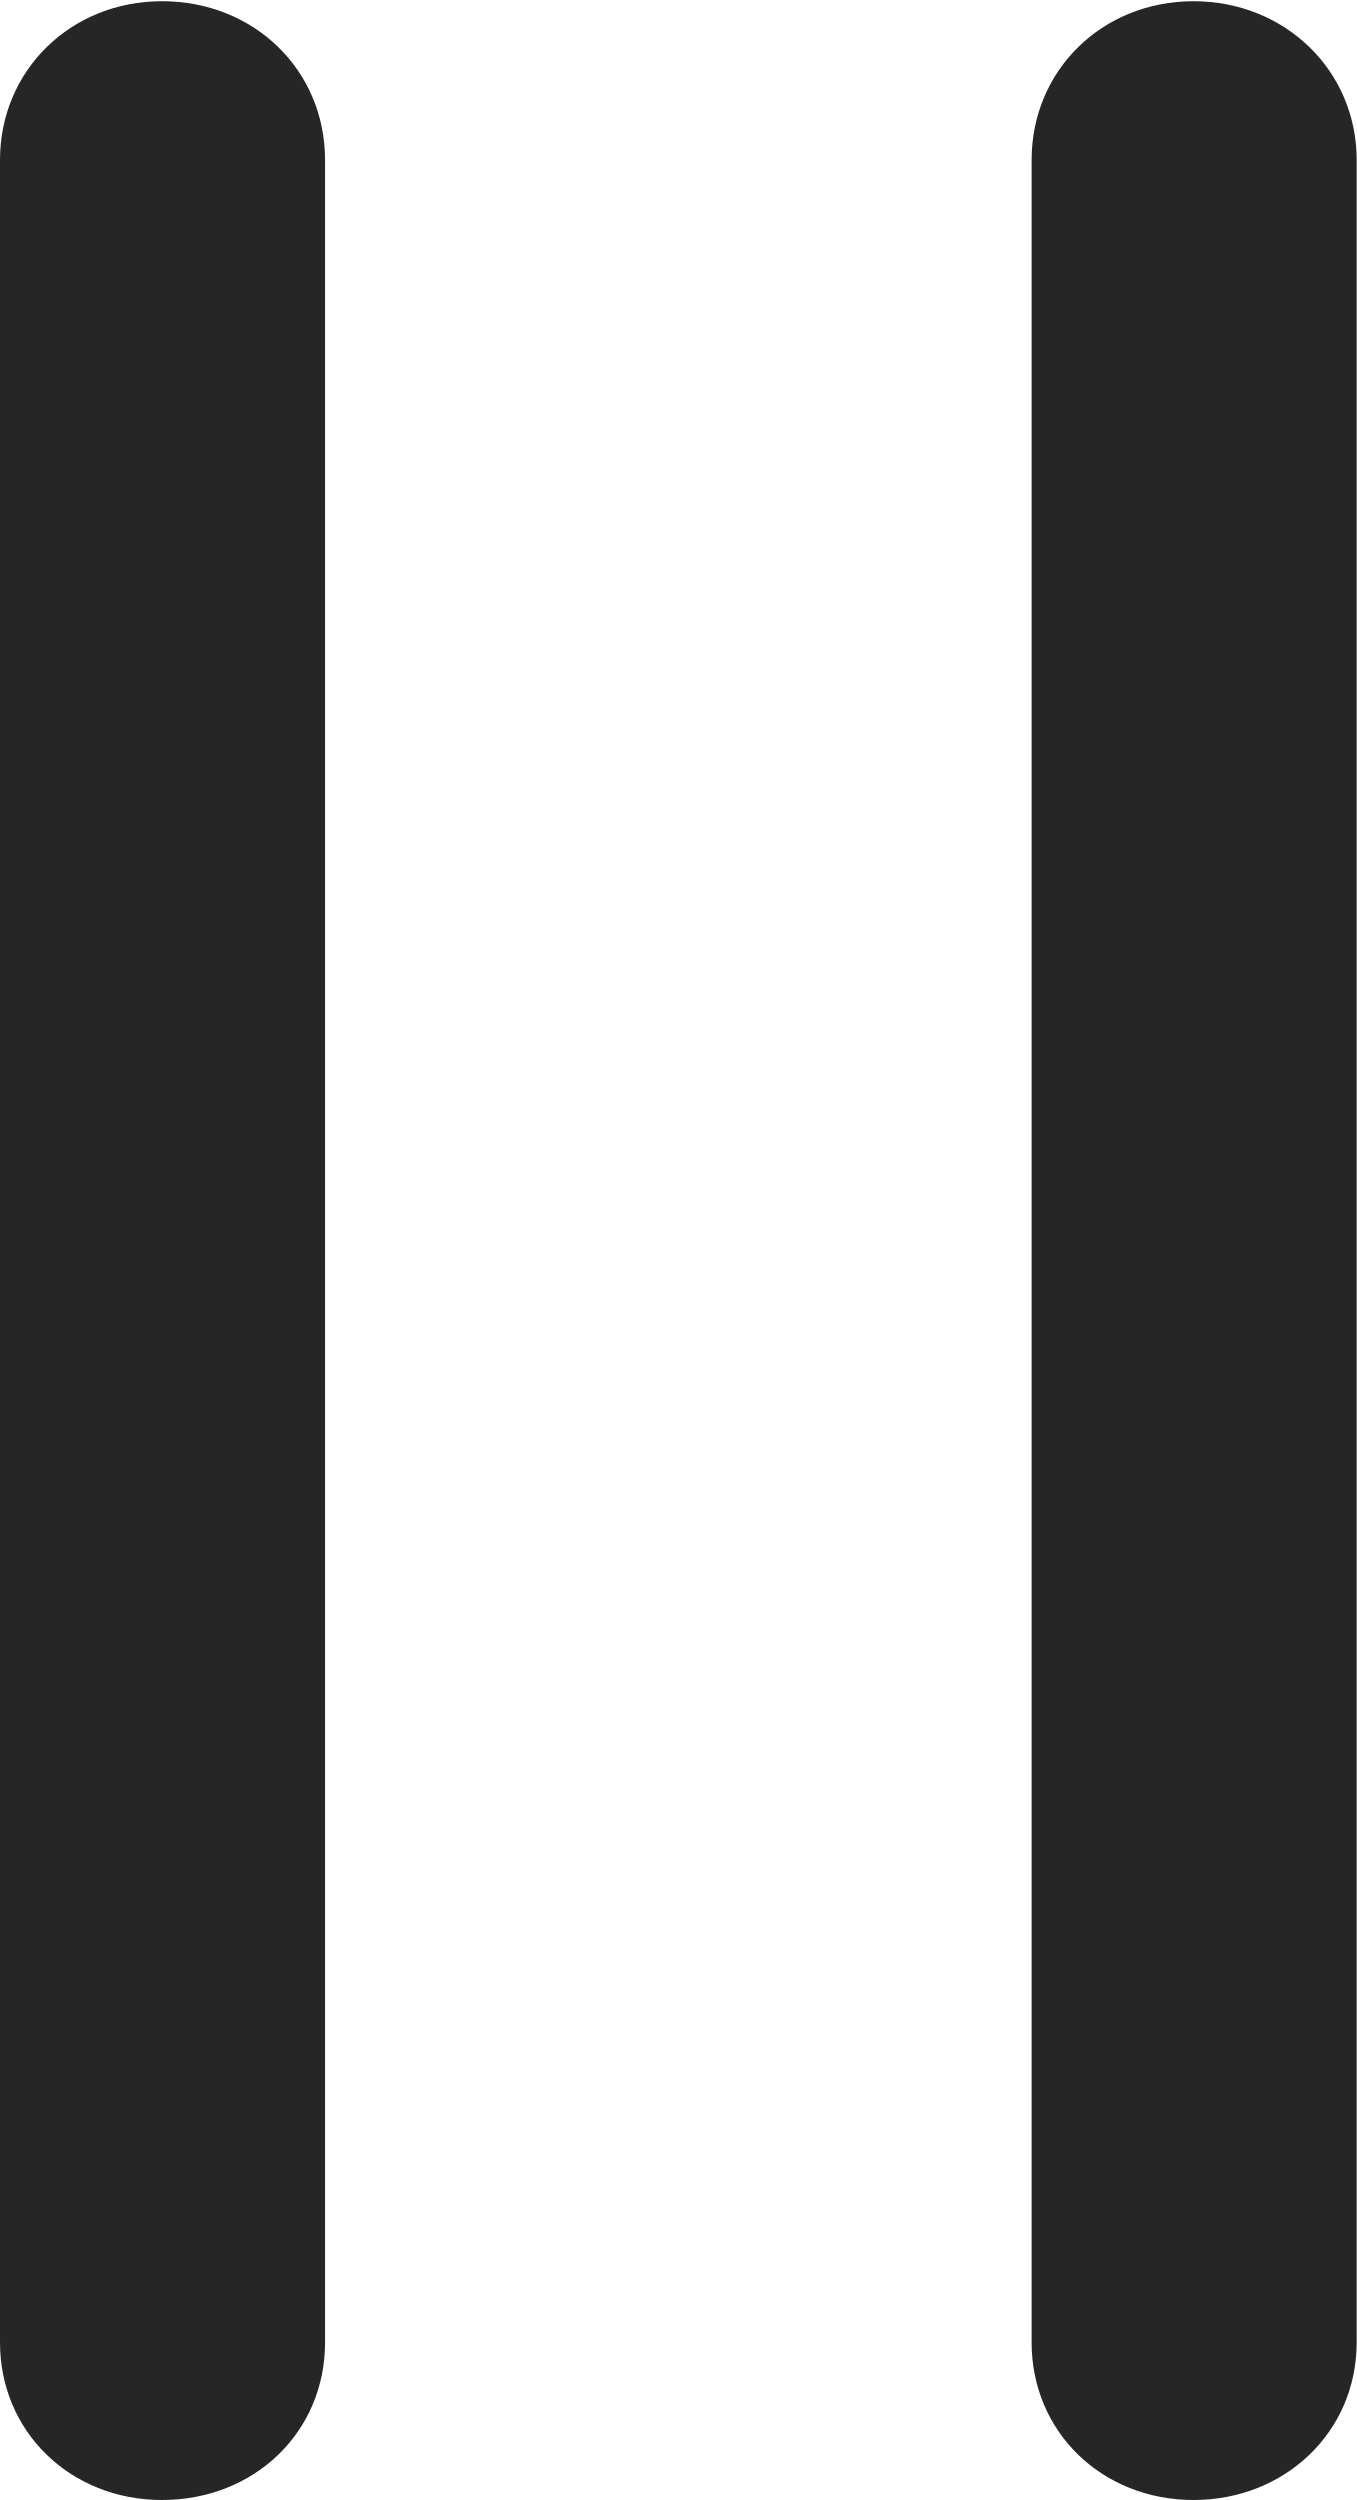
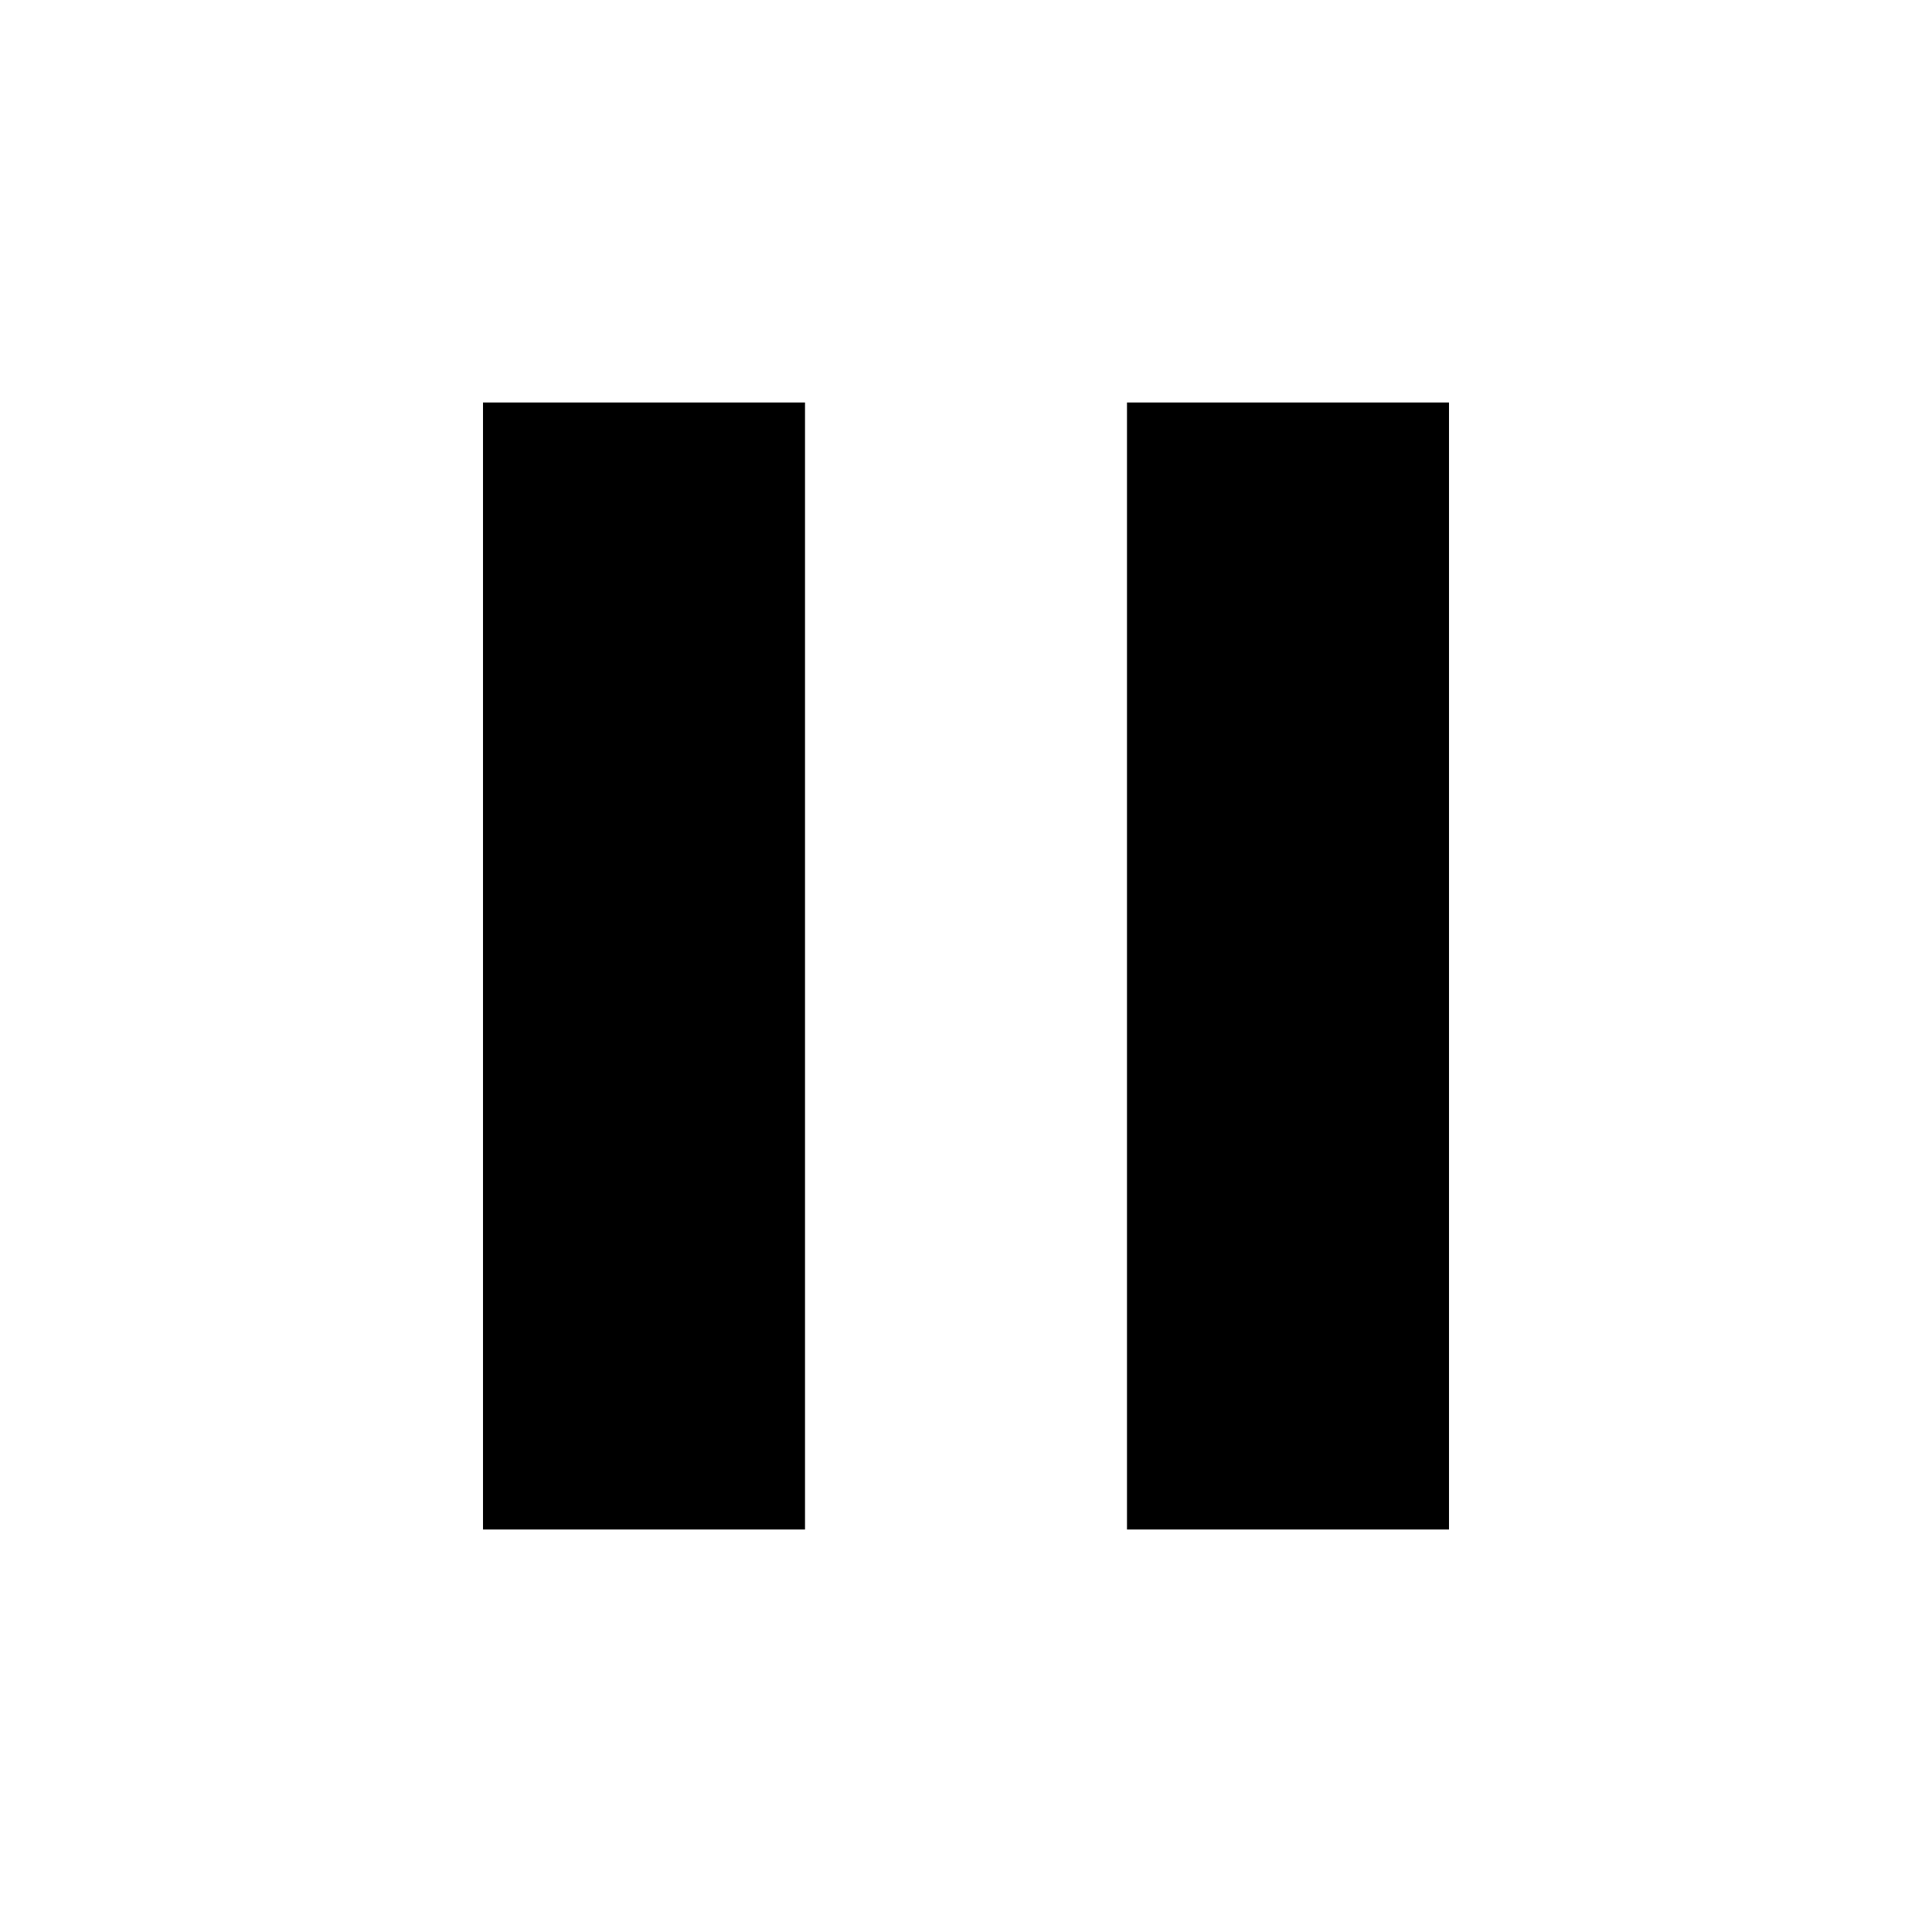
- <svg xmlns="http://www.w3.org/2000/svg" version="1.1" width="11.16" height="20.565">
-   <g>
-     <rect height="20.565" opacity="0" width="11.16" x="0" y="0" />
-     <path d="M1.332 20.565C2.092 20.565 2.674 20.007 2.674 19.268L2.674 1.317C2.674 0.578 2.092 0.01 1.332 0.01C0.583 0.01 0 0.578 0 1.317L0 19.268C0 20.007 0.583 20.565 1.332 20.565ZM9.818 20.565C10.568 20.565 11.16 20.007 11.16 19.268L11.16 1.317C11.16 0.578 10.568 0.01 9.818 0.01C9.067 0.01 8.486 0.578 8.486 1.317L8.486 19.268C8.486 20.007 9.067 20.565 9.818 20.565Z" fill="#000000" fill-opacity="0.85" />
-   </g>
+ <svg xmlns="http://www.w3.org/2000/svg" height="24px" viewBox="0 -960 960 960" width="24px" fill="#000000">
+   <path d="M560-200v-560h160v560H560Zm-320 0v-560h160v560H240Z" />
</svg>
